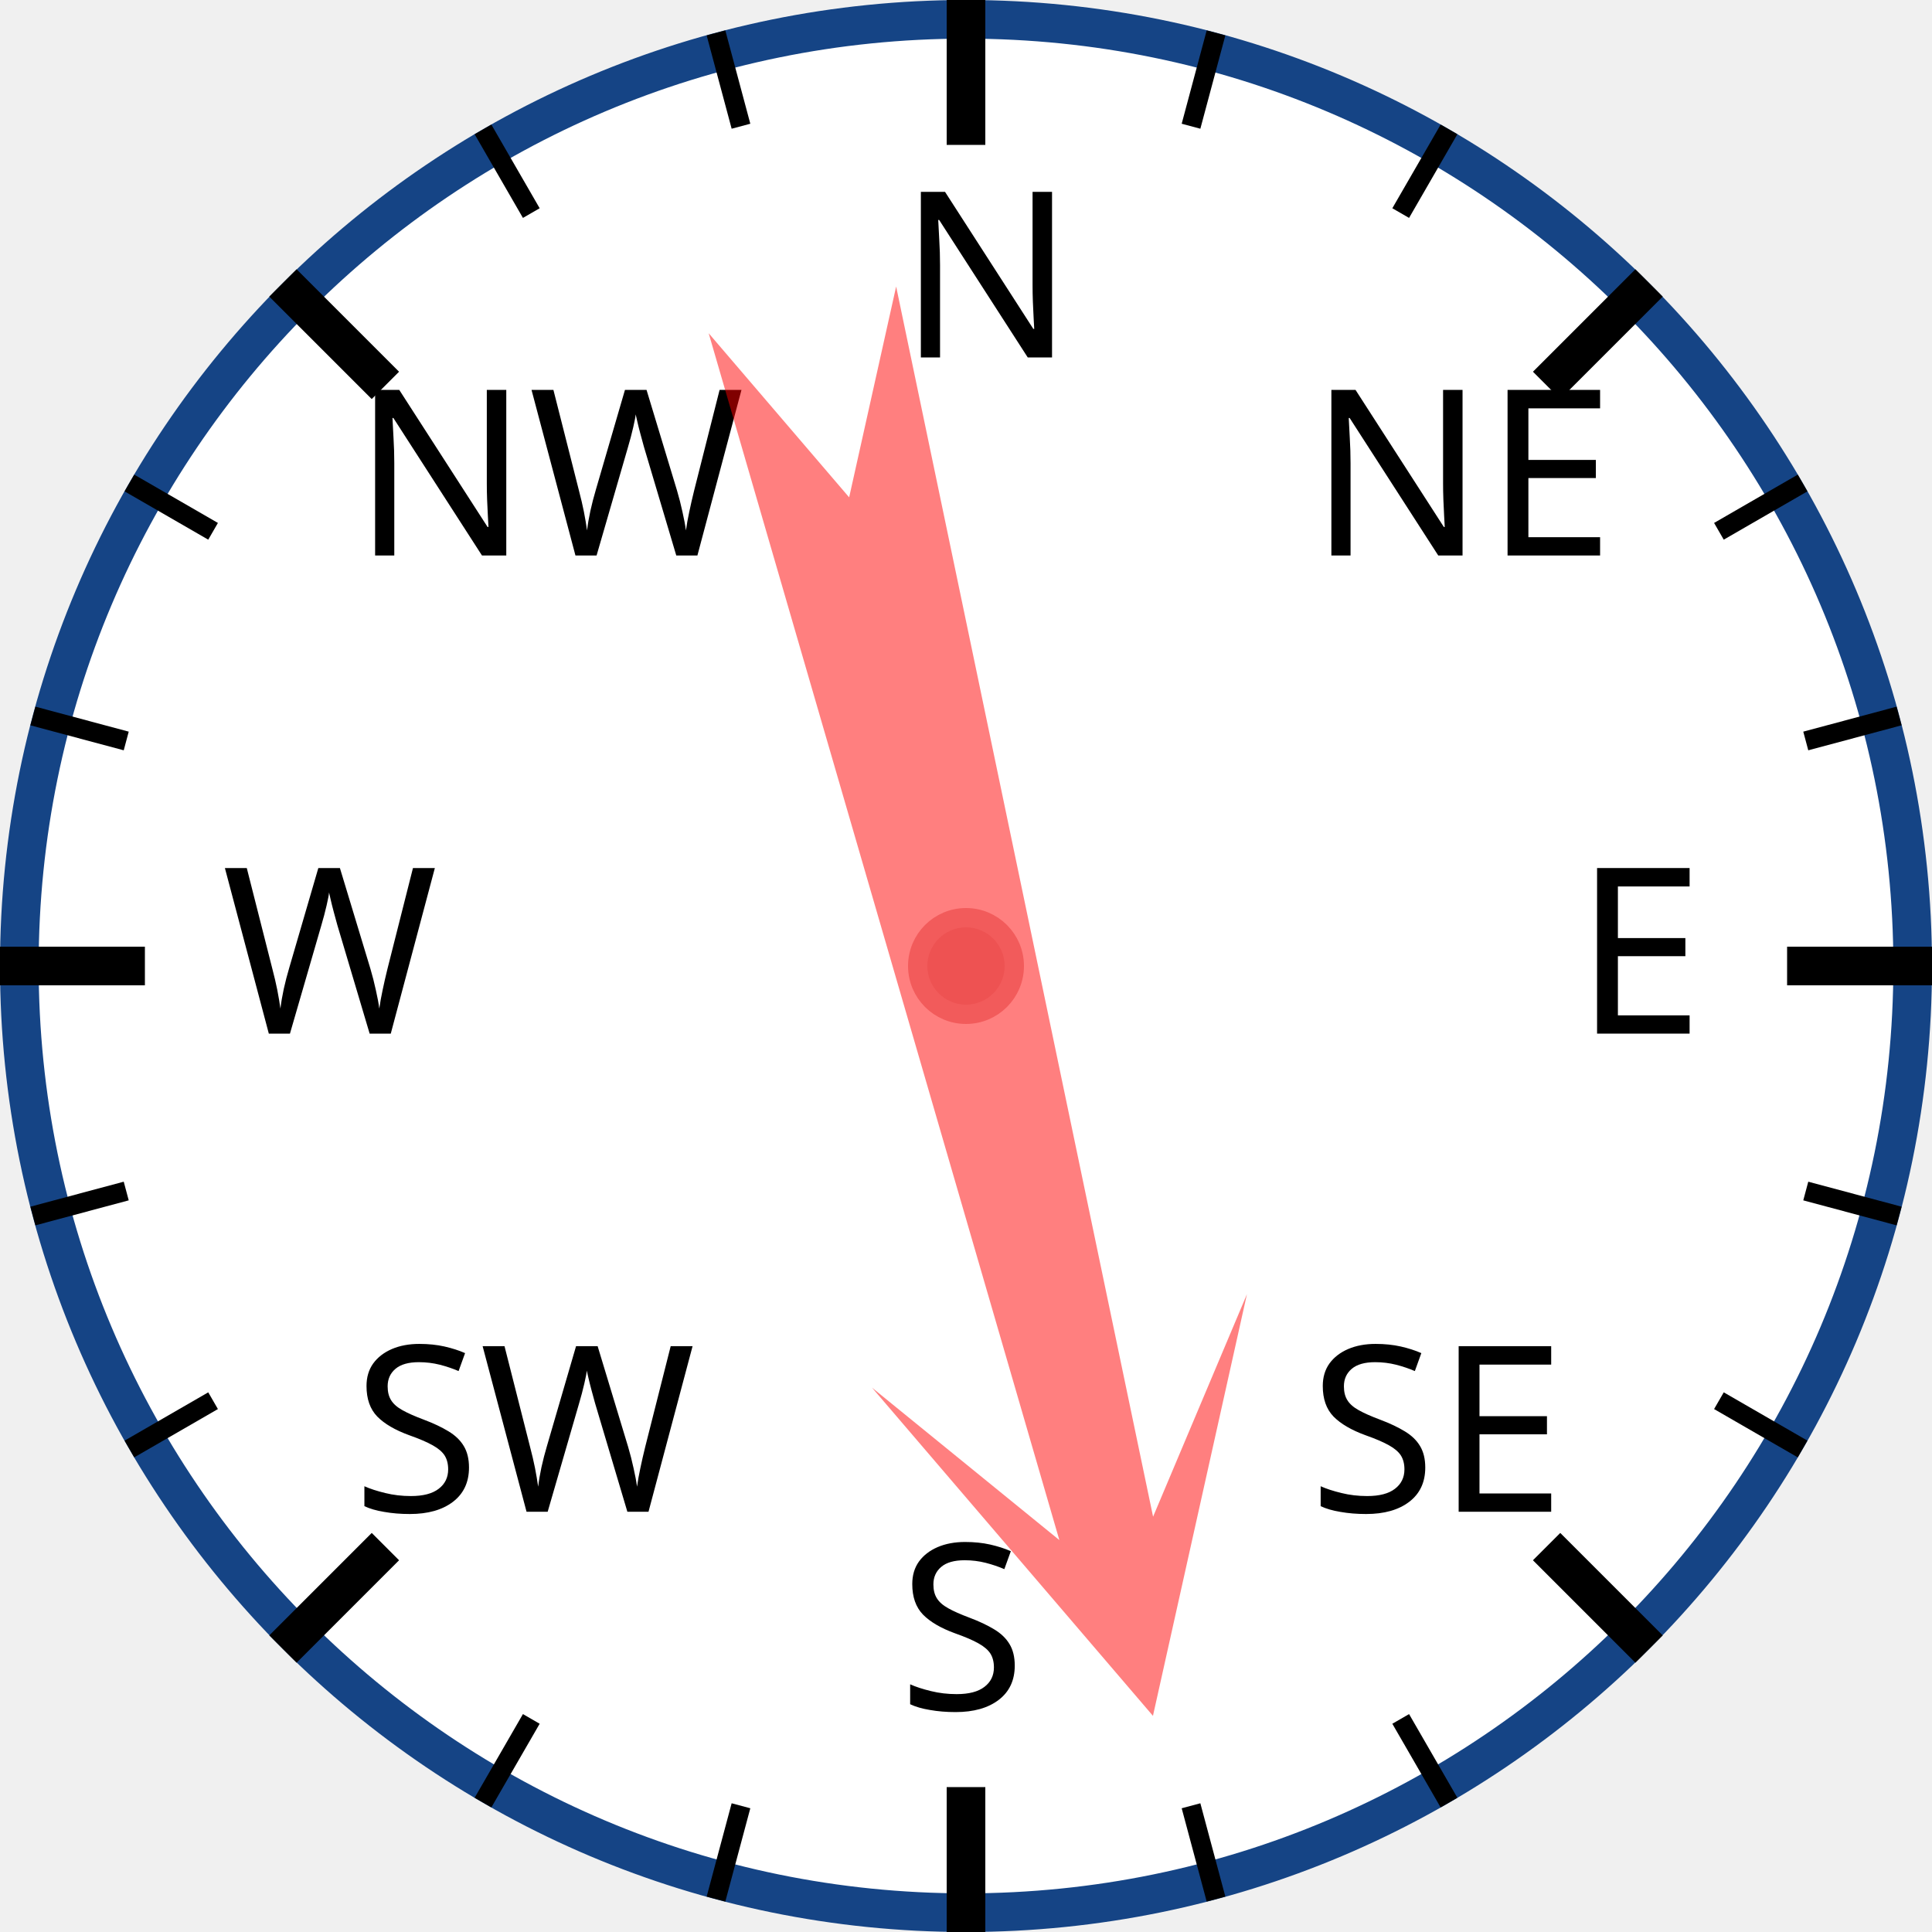
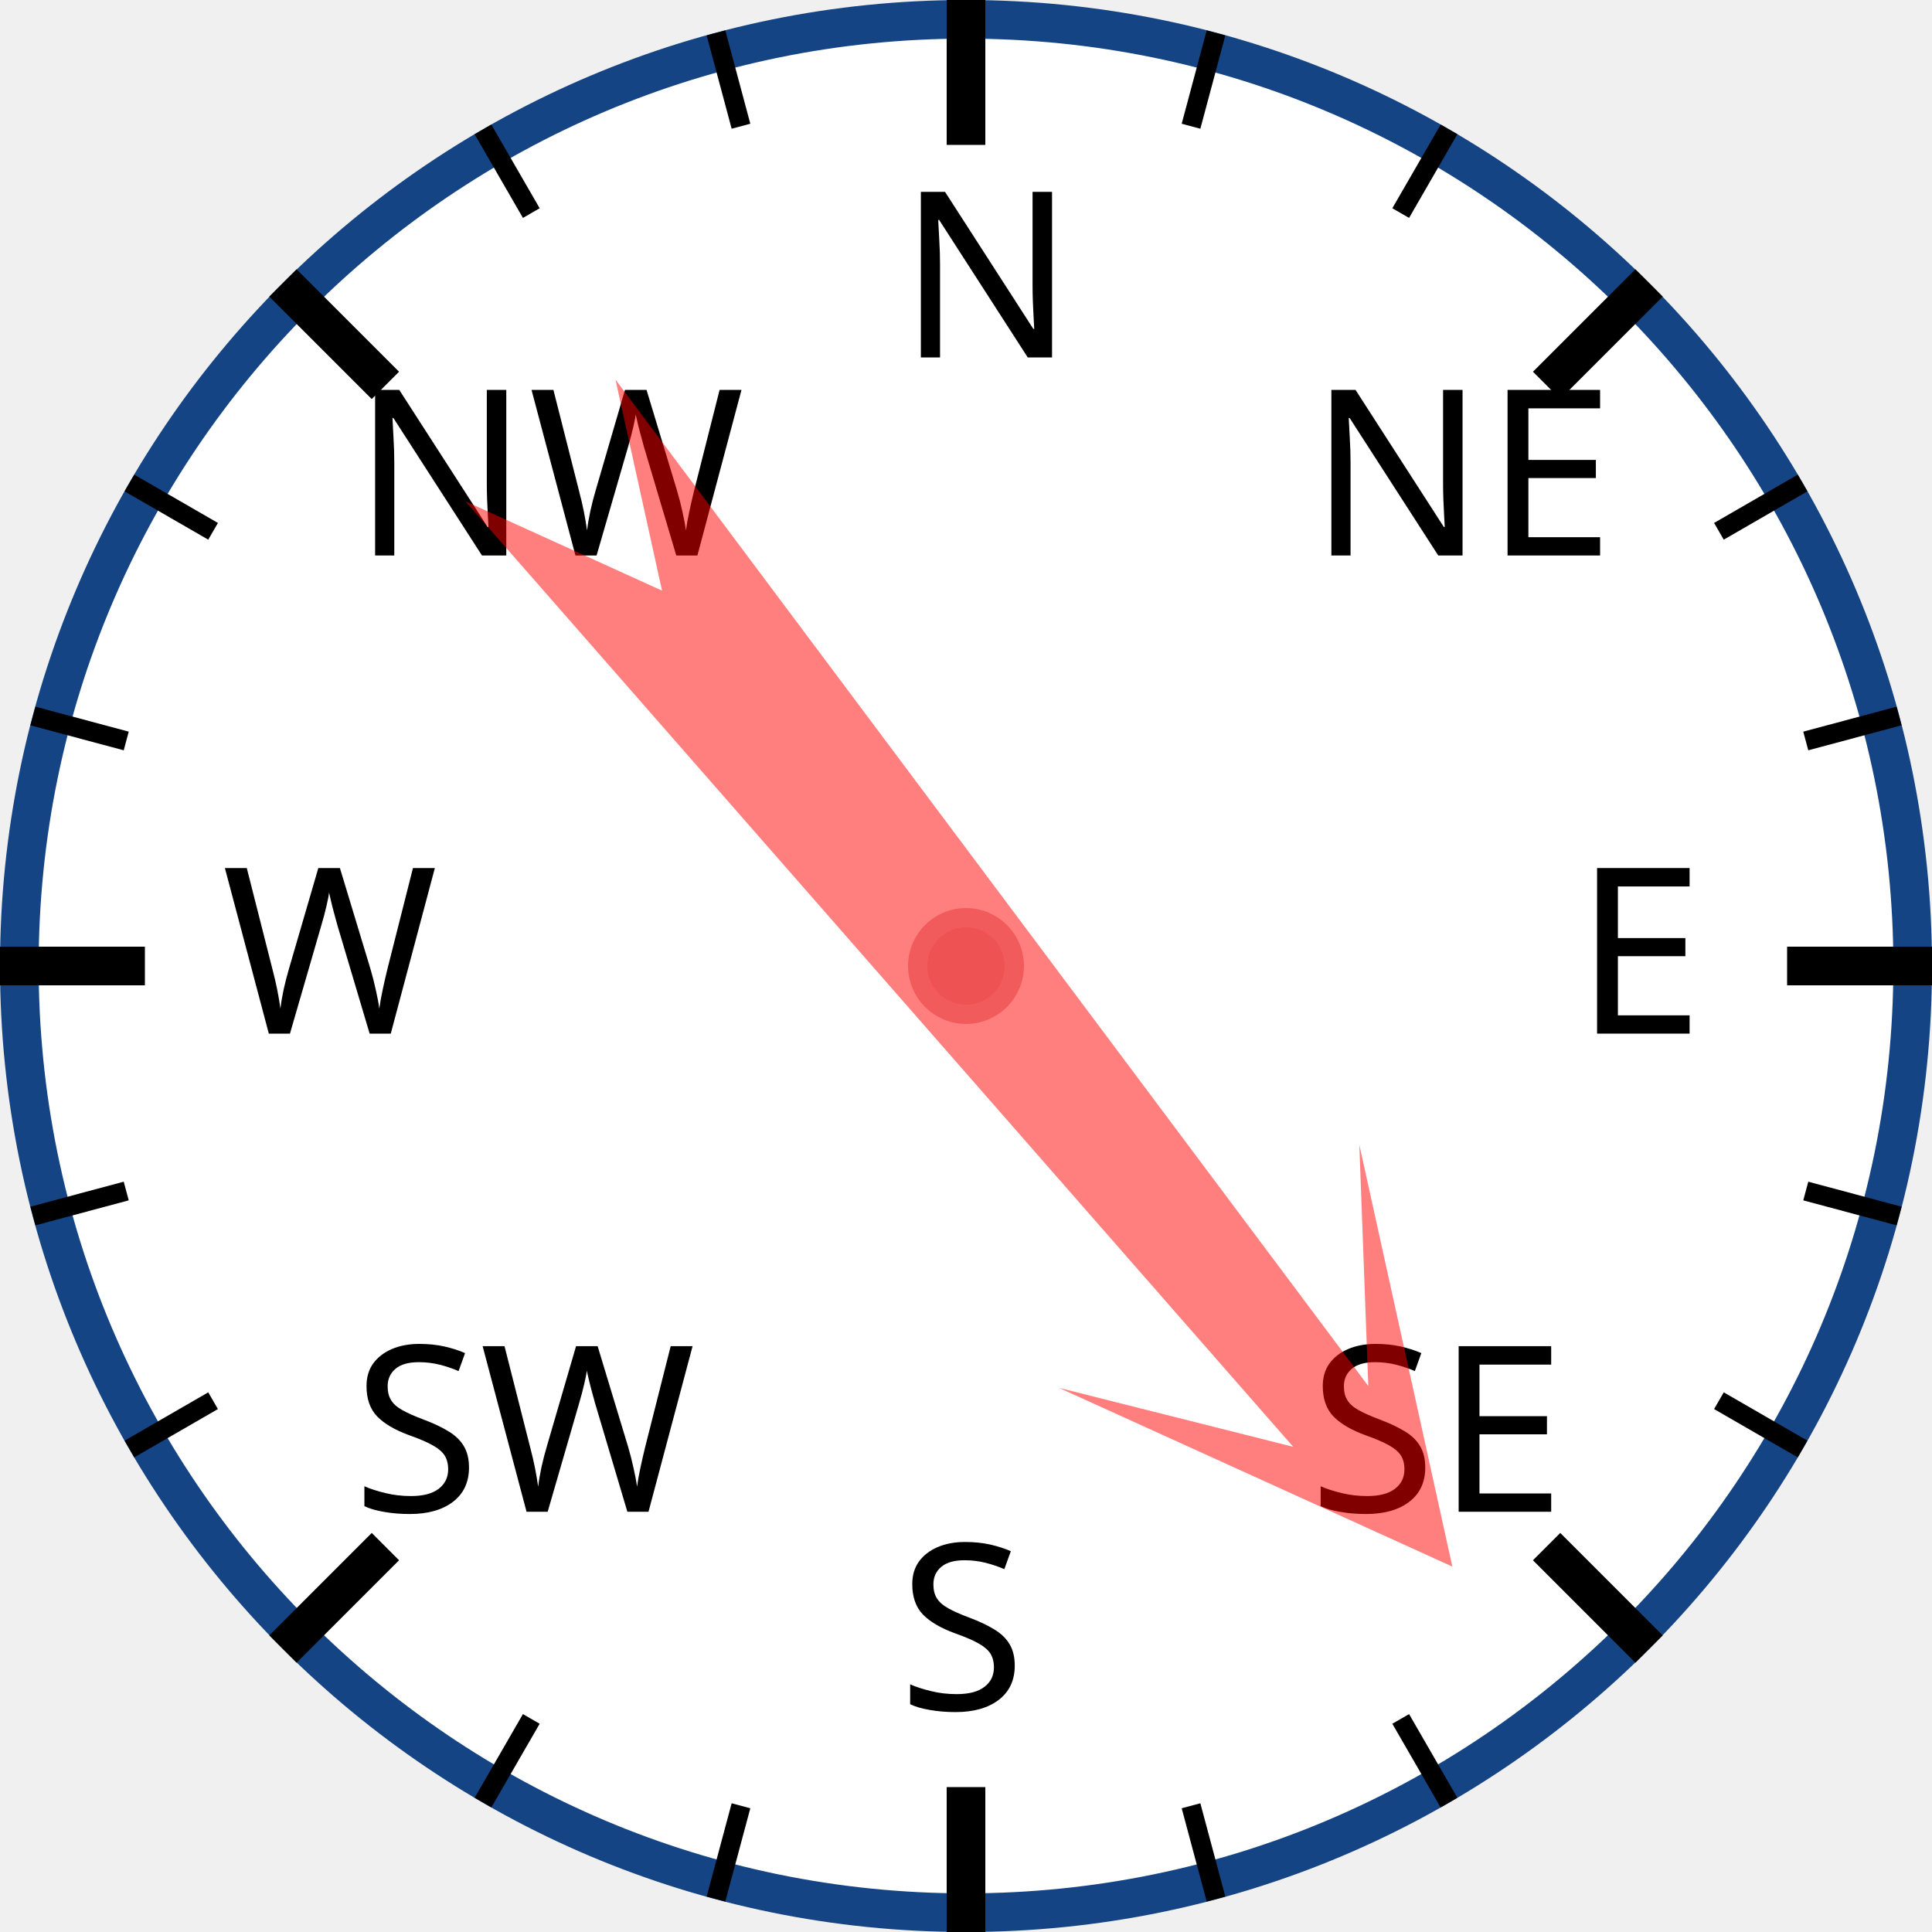
<svg xmlns="http://www.w3.org/2000/svg" width="120px" height="120px" viewBox="0 0 200 200">
  <circle cx="100" cy="100" r="98" style="fill: white; stroke: #154485; stroke-width: 4;" />
  <text x="93.0" y="37.0" style="font-family: sans-serif; font-size: 18pt;">N</text>
  <line x1="100.0" y1="0.0" x2="100.0" y2="15.0" style="stroke: black; stroke-width: 4;" />
  <line x1="74.118" y1="3.407" x2="76.706" y2="13.067" style="stroke: black; stroke-width: 2;" />
  <line x1="50" y1="13.397" x2="55" y2="22.058" style="stroke: black; stroke-width: 2;" />
  <text x="36.503" y="57.503" style="font-family: sans-serif; font-size: 18pt;">NW</text>
  <line x1="29.289" y1="29.289" x2="39.896" y2="39.896" style="stroke: black; stroke-width: 4;" />
  <line x1="13.397" y1="50" x2="22.058" y2="55" style="stroke: black; stroke-width: 2;" />
  <line x1="3.407" y1="74.118" x2="13.067" y2="76.706" style="stroke: black; stroke-width: 2;" />
  <text x="23.0" y="107.0" style="font-family: sans-serif; font-size: 18pt;">W</text>
  <line x1="0.0" y1="100.0" x2="15.0" y2="100.0" style="stroke: black; stroke-width: 4;" />
  <line x1="3.407" y1="125.882" x2="13.067" y2="123.294" style="stroke: black; stroke-width: 2;" />
  <line x1="13.397" y1="150" x2="22.058" y2="145" style="stroke: black; stroke-width: 2;" />
  <text x="36.503" y="156.497" style="font-family: sans-serif; font-size: 18pt;">SW</text>
  <line x1="29.289" y1="170.711" x2="39.896" y2="160.104" style="stroke: black; stroke-width: 4;" />
  <line x1="50" y1="186.603" x2="55" y2="177.942" style="stroke: black; stroke-width: 2;" />
  <line x1="74.118" y1="196.593" x2="76.706" y2="186.933" style="stroke: black; stroke-width: 2;" />
  <text x="93" y="177.0" style="font-family: sans-serif; font-size: 18pt;">S</text>
  <line x1="100" y1="200.0" x2="100" y2="185.0" style="stroke: black; stroke-width: 4;" />
  <line x1="125.882" y1="196.593" x2="123.294" y2="186.933" style="stroke: black; stroke-width: 2;" />
  <line x1="150.0" y1="186.603" x2="145.0" y2="177.942" style="stroke: black; stroke-width: 2;" />
  <text x="135.497" y="156.497" style="font-family: sans-serif; font-size: 18pt;">SE</text>
  <line x1="170.711" y1="170.711" x2="160.104" y2="160.104" style="stroke: black; stroke-width: 4;" />
  <line x1="186.603" y1="150" x2="177.942" y2="145" style="stroke: black; stroke-width: 2;" />
  <line x1="196.593" y1="125.882" x2="186.933" y2="123.294" style="stroke: black; stroke-width: 2;" />
  <text x="163.0" y="107" style="font-family: sans-serif; font-size: 18pt;">E</text>
  <line x1="200.0" y1="100" x2="185.0" y2="100" style="stroke: black; stroke-width: 4;" />
  <line x1="196.593" y1="74.118" x2="186.933" y2="76.706" style="stroke: black; stroke-width: 2;" />
  <line x1="186.603" y1="50" x2="177.942" y2="55" style="stroke: black; stroke-width: 2;" />
  <text x="135.497" y="57.503" style="font-family: sans-serif; font-size: 18pt;">NE</text>
  <line x1="170.711" y1="29.289" x2="160.104" y2="39.896" style="stroke: black; stroke-width: 4;" />
  <line x1="150" y1="13.397" x2="145" y2="22.058" style="stroke: black; stroke-width: 2;" />
  <line x1="125.882" y1="3.407" x2="123.294" y2="13.067" style="stroke: black; stroke-width: 2;" />
-   <polygon points="100 20 120 60 105 40 110 170 100 150 90 170 95 40 80 60" style="fill: red; fill-opacity: 0.5;" transform="rotate(166,100,100)" />
+   <polygon points="100 20 120 60 105 40 110 170 100 150 90 170 95 40 80 60" style="fill: red; fill-opacity: 0.5;" transform="rotate(141,100,100)" />
  <circle cx="100" cy="100" r="5" style="fill: #EE5252; stroke: #F25B5B; stroke-width: 2;" />
</svg>
